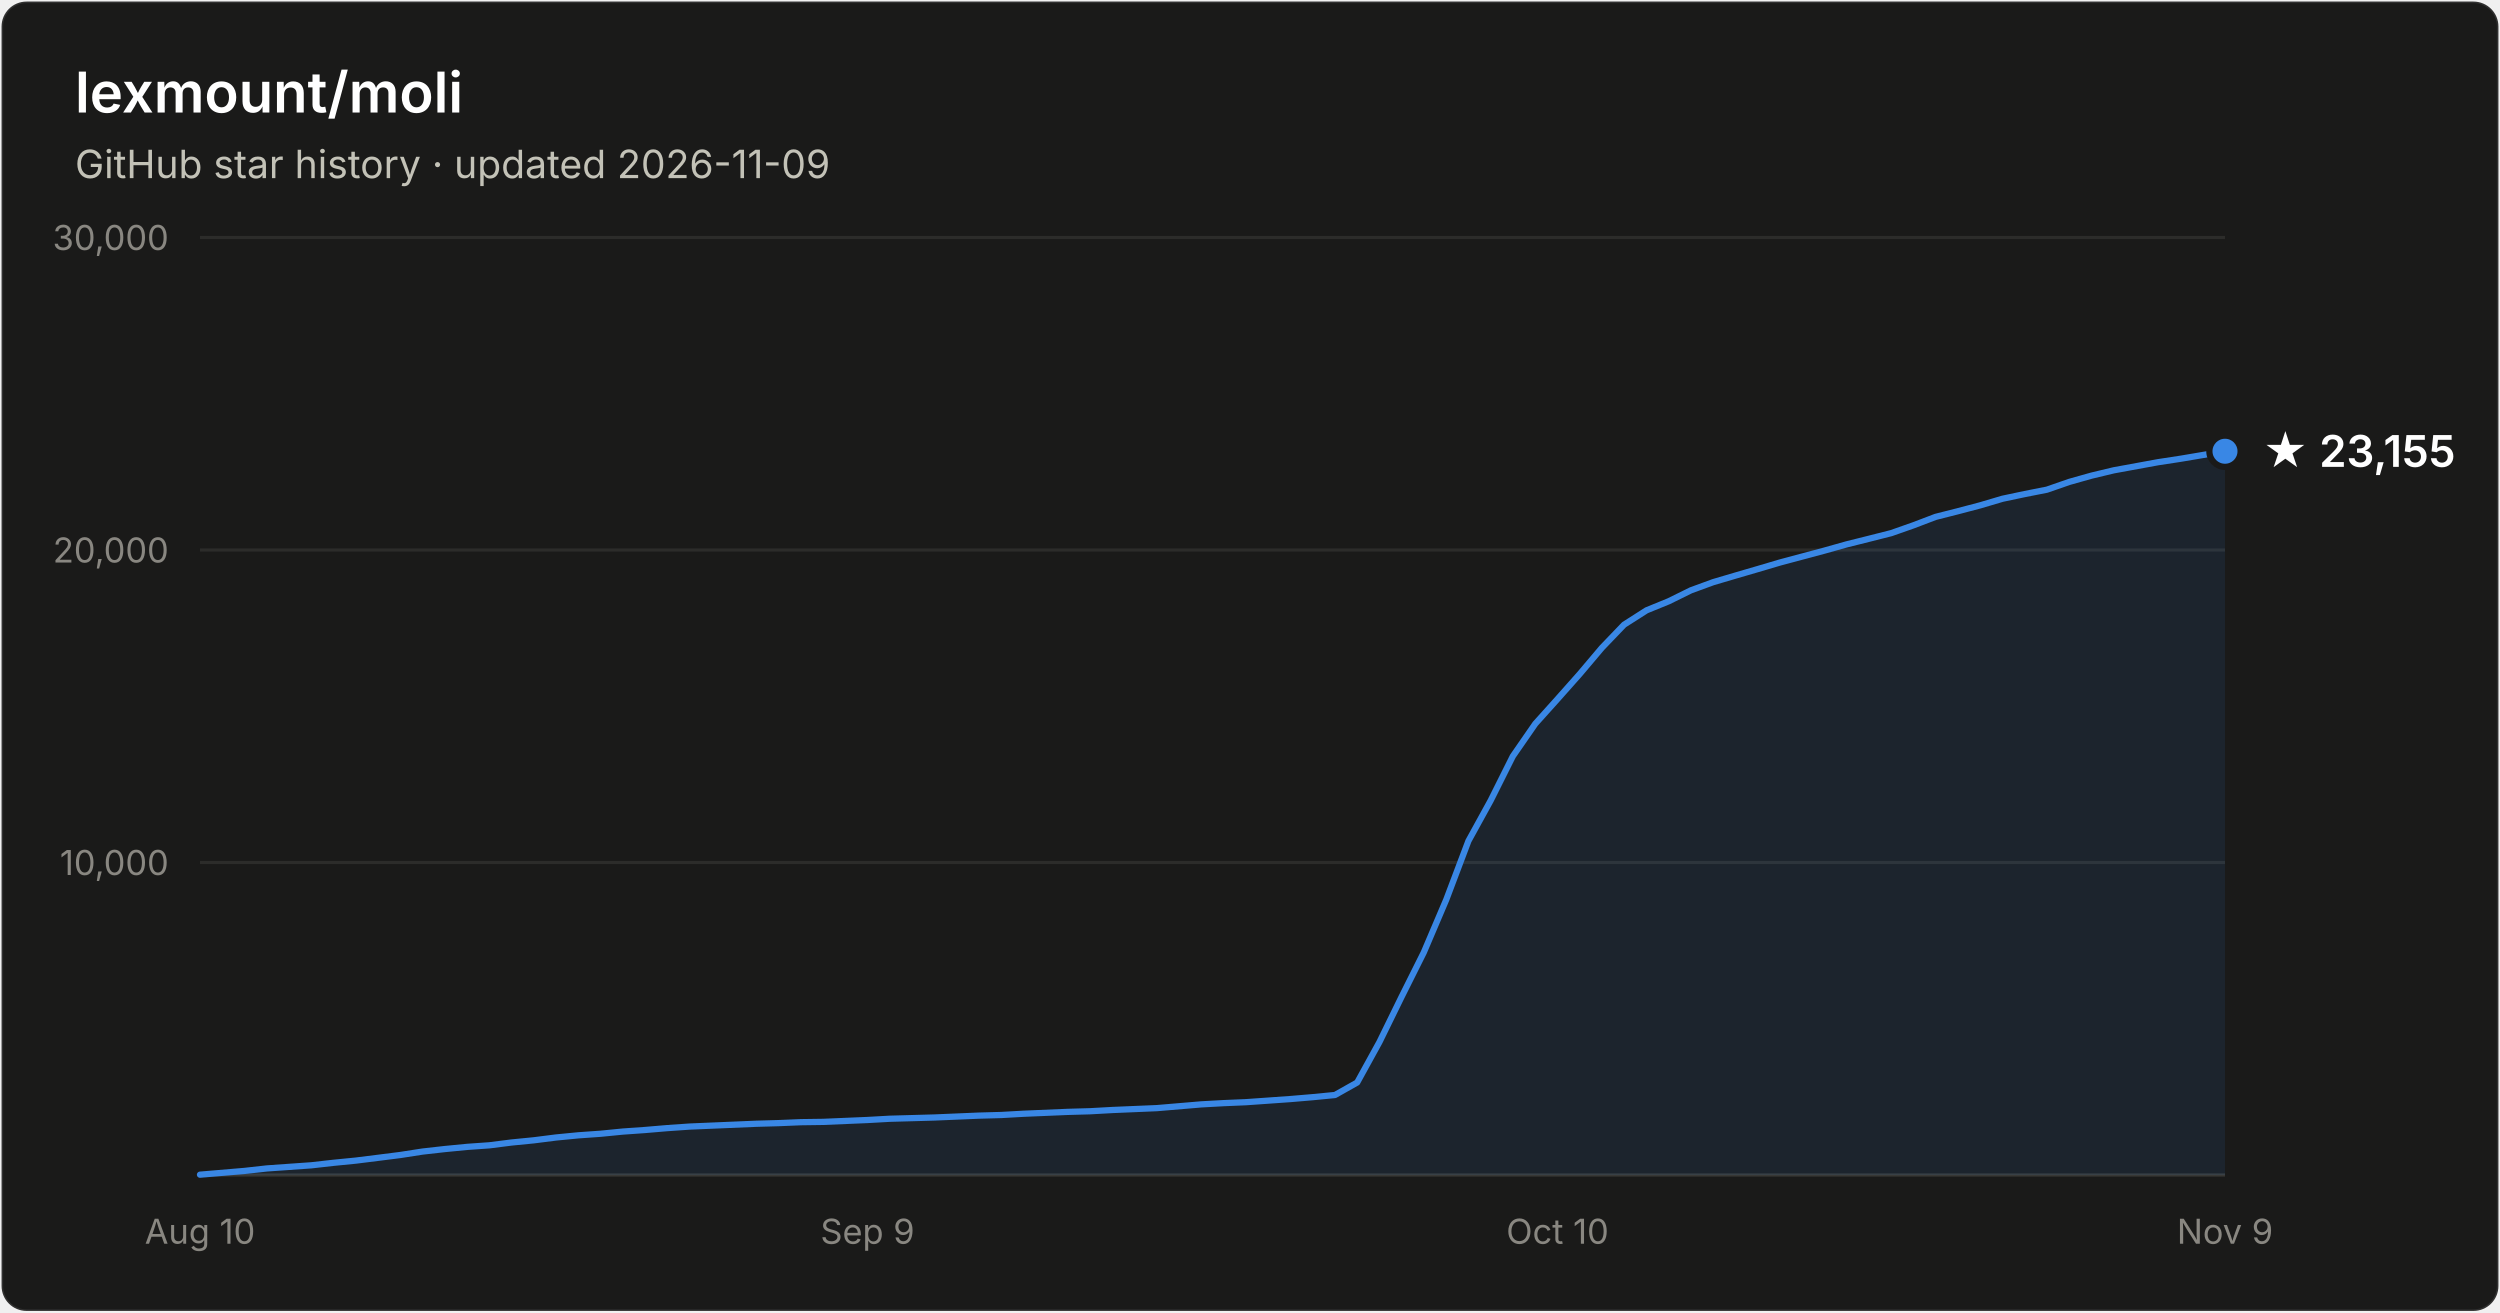
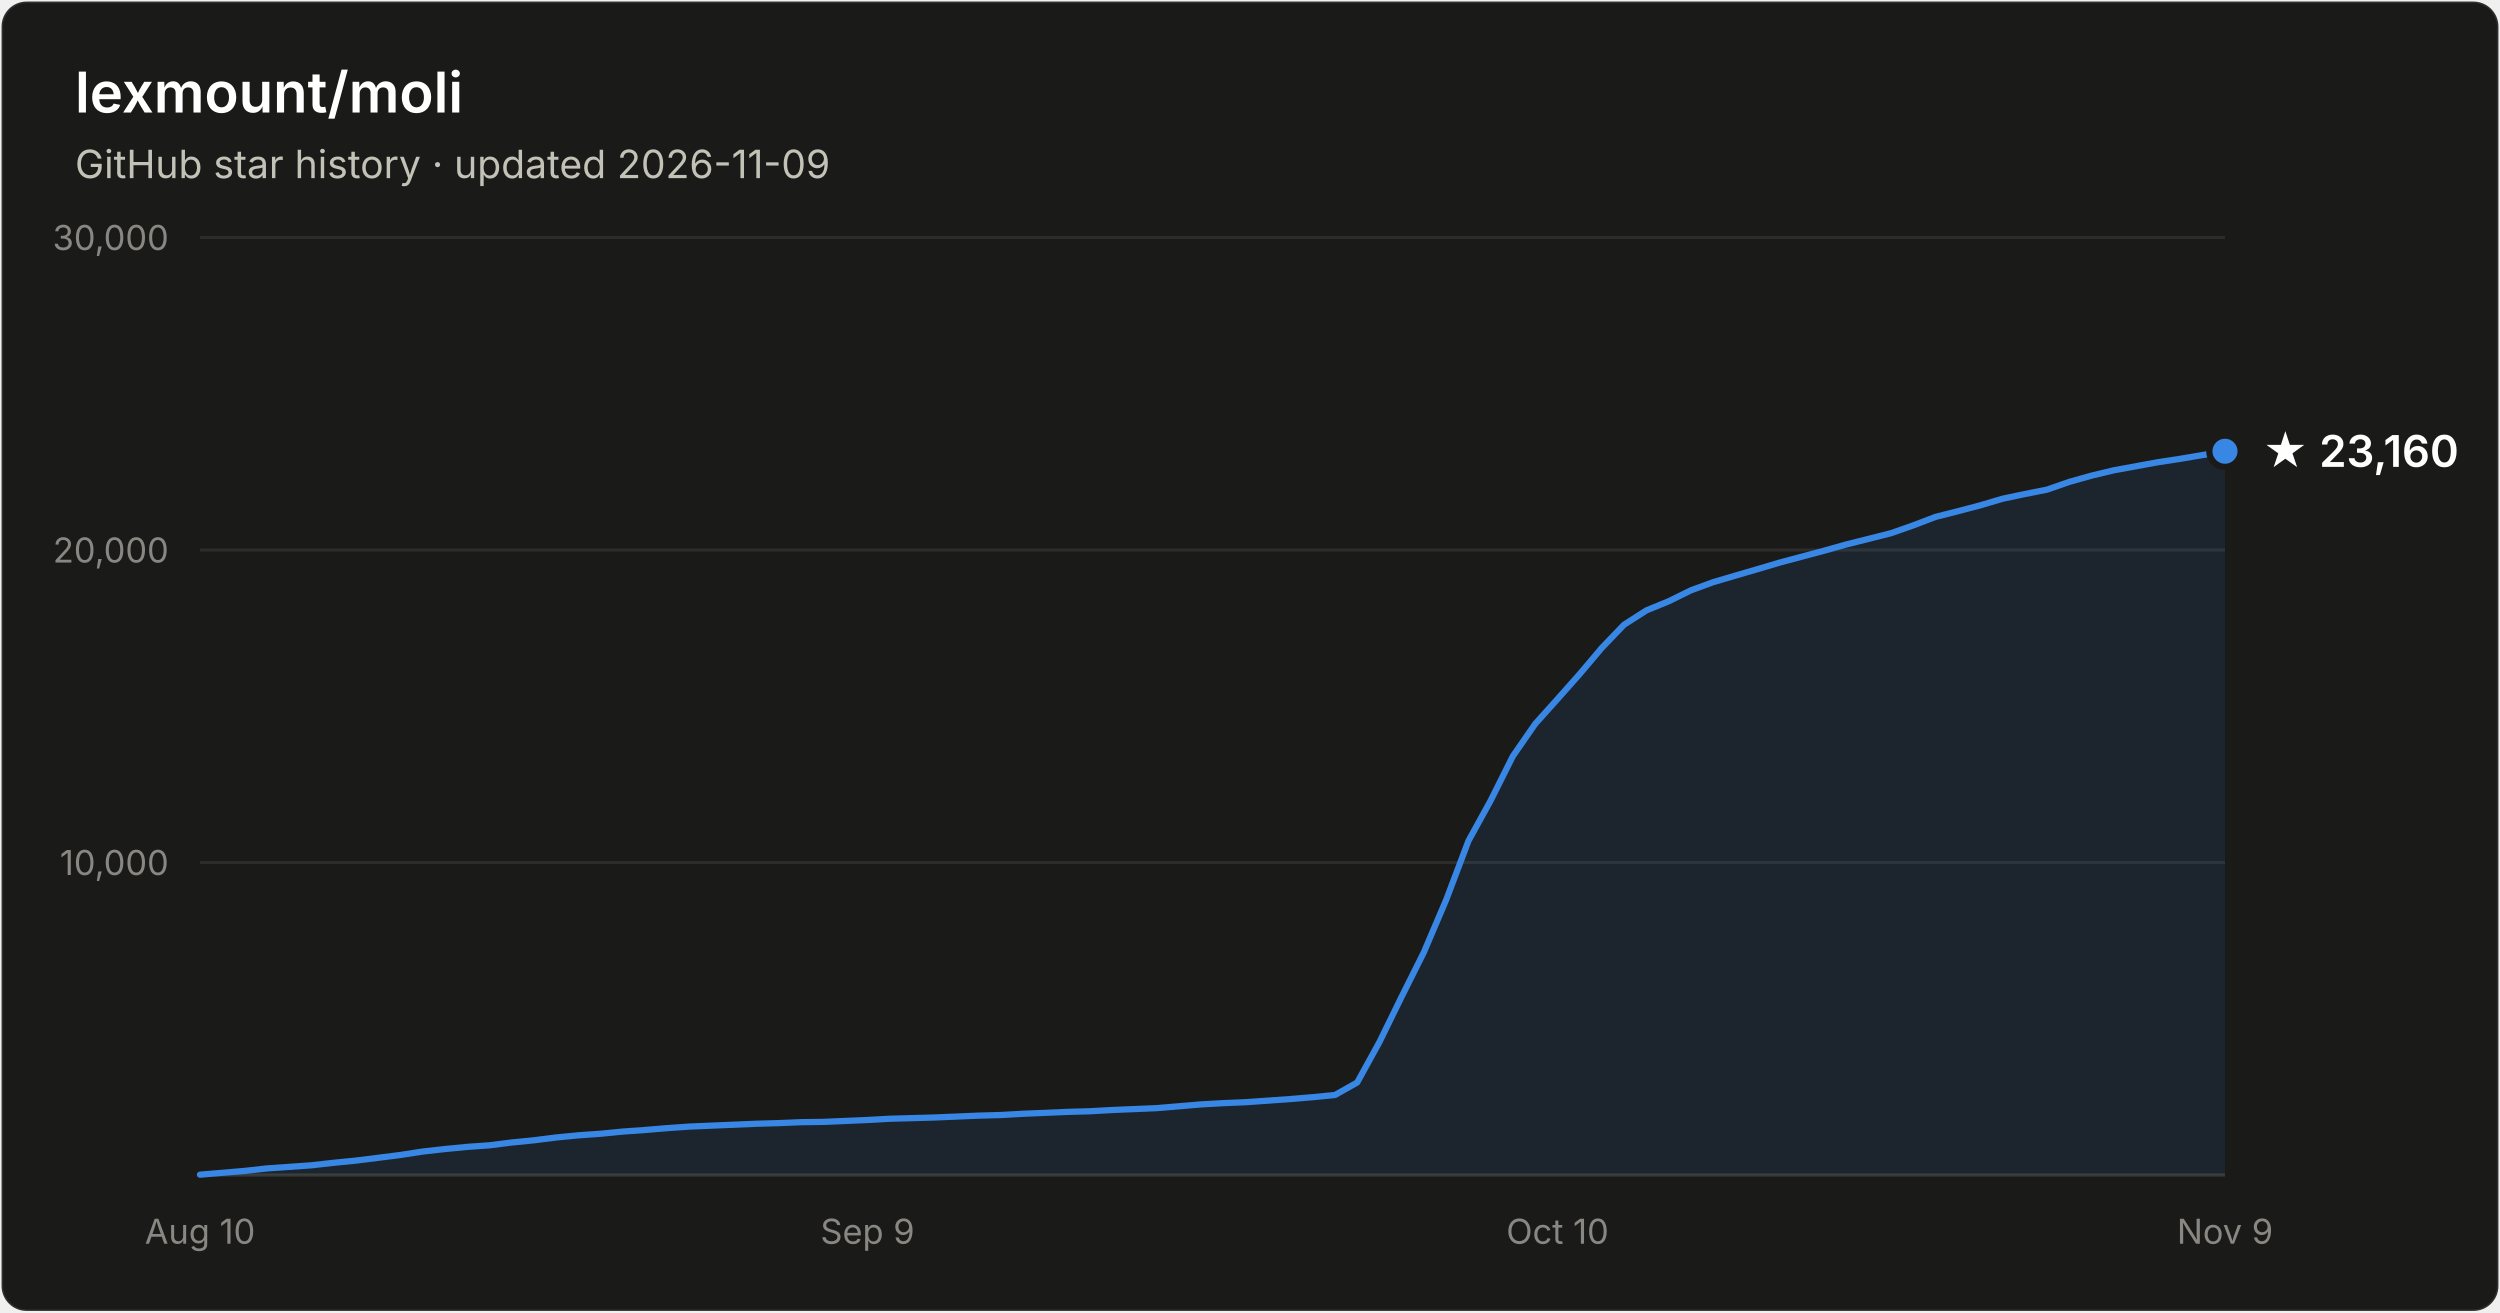
- <svg xmlns="http://www.w3.org/2000/svg" width="800" height="420" viewBox="0 0 800 420" font-family="system-ui, -apple-system, Segoe UI, sans-serif" role="img" aria-label="Star history of lexmount/moli: 23,155 stars as of 2026-11-09">
+ <svg xmlns="http://www.w3.org/2000/svg" width="800" height="420" viewBox="0 0 800 420" font-family="system-ui, -apple-system, Segoe UI, sans-serif" role="img" aria-label="Star history of lexmount/moli: 23,160 stars as of 2026-11-09">
  <rect x="0.5" y="0.5" width="799" height="419" rx="8" fill="#1a1a19" stroke="rgba(255,255,255,0.10)" />
  <text x="24" y="36" fill="#ffffff" font-size="18" font-weight="600">lexmount/moli</text>
  <text x="24" y="57" fill="#c3c2b7" font-size="12.5">GitHub star history · updated 2026-11-09</text>
  <line x1="64" y1="276.0" x2="712" y2="276.0" stroke="#2c2c2a" stroke-width="1" />
  <text x="54" y="280.0" text-anchor="end" fill="#898781" font-size="11" style="font-variant-numeric:tabular-nums">10,000</text>
  <line x1="64" y1="176.0" x2="712" y2="176.0" stroke="#2c2c2a" stroke-width="1" />
  <text x="54" y="180.0" text-anchor="end" fill="#898781" font-size="11" style="font-variant-numeric:tabular-nums">20,000</text>
  <line x1="64" y1="76.0" x2="712" y2="76.0" stroke="#2c2c2a" stroke-width="1" />
  <text x="54" y="80.0" text-anchor="end" fill="#898781" font-size="11" style="font-variant-numeric:tabular-nums">30,000</text>
  <line x1="64" y1="376" x2="712" y2="376" stroke="#383835" stroke-width="1" />
  <text x="64.0" y="398" text-anchor="middle" fill="#898781" font-size="11" style="font-variant-numeric:tabular-nums">Aug 10</text>
  <text x="277.6" y="398" text-anchor="middle" fill="#898781" font-size="11" style="font-variant-numeric:tabular-nums">Sep 9</text>
  <text x="498.4" y="398" text-anchor="middle" fill="#898781" font-size="11" style="font-variant-numeric:tabular-nums">Oct 10</text>
  <text x="712.0" y="398" text-anchor="middle" fill="#898781" font-size="11" style="font-variant-numeric:tabular-nums">Nov 9</text>
  <path d="M64.0 375.9 L71.1 375.3 L78.2 374.7 L85.4 373.9 L92.5 373.4 L99.6 372.9 L106.7 372.1 L113.8 371.4 L121.0 370.5 L128.1 369.6 L135.2 368.5 L142.3 367.7 L149.5 367.0 L156.6 366.5 L163.7 365.6 L170.8 364.9 L177.9 364.0 L185.1 363.3 L192.2 362.8 L199.3 362.1 L206.4 361.6 L213.5 361.0 L220.7 360.5 L227.8 360.2 L234.9 359.9 L242.0 359.6 L249.1 359.4 L256.3 359.1 L263.4 359.0 L270.5 358.7 L277.6 358.4 L284.7 358.0 L291.9 357.8 L299.0 357.6 L306.1 357.3 L313.2 357.0 L320.4 356.8 L327.5 356.4 L334.6 356.1 L341.7 355.8 L348.8 355.6 L356.0 355.2 L363.1 354.9 L370.2 354.6 L377.3 354.0 L384.4 353.4 L391.6 353.0 L398.7 352.7 L405.8 352.2 L412.9 351.7 L420.0 351.1 L427.2 350.4 L434.3 346.4 L441.4 333.5 L448.5 319.0 L455.6 304.8 L462.8 287.9 L469.9 269.1 L477.0 256.2 L484.1 242.0 L491.3 231.6 L498.4 223.7 L505.5 215.7 L512.6 207.3 L519.7 199.9 L526.9 195.3 L534.0 192.4 L541.1 188.9 L548.2 186.3 L555.3 184.2 L562.5 182.1 L569.6 180.0 L576.7 178.1 L583.8 176.2 L590.9 174.2 L598.1 172.4 L605.2 170.6 L612.3 168.1 L619.4 165.4 L626.5 163.6 L633.7 161.7 L640.8 159.6 L647.9 158.1 L655.0 156.7 L662.2 154.2 L669.3 152.2 L676.4 150.5 L683.5 149.2 L690.6 147.9 L697.8 146.8 L704.9 145.6 L712.0 144.4 L712.0 376 L64.0 376 Z" fill="#3987e5" fill-opacity="0.1" />
  <path d="M64.0 375.9 L71.1 375.3 L78.2 374.7 L85.4 373.9 L92.5 373.4 L99.6 372.9 L106.7 372.1 L113.8 371.4 L121.0 370.5 L128.1 369.6 L135.2 368.5 L142.3 367.7 L149.5 367.0 L156.6 366.5 L163.7 365.6 L170.8 364.9 L177.9 364.0 L185.1 363.3 L192.2 362.8 L199.3 362.1 L206.4 361.6 L213.5 361.0 L220.7 360.5 L227.8 360.2 L234.9 359.9 L242.0 359.6 L249.1 359.4 L256.3 359.1 L263.4 359.0 L270.5 358.7 L277.6 358.4 L284.7 358.0 L291.9 357.8 L299.0 357.6 L306.1 357.3 L313.2 357.0 L320.4 356.8 L327.5 356.4 L334.6 356.1 L341.7 355.8 L348.8 355.6 L356.0 355.2 L363.1 354.9 L370.2 354.6 L377.3 354.0 L384.4 353.4 L391.6 353.0 L398.7 352.7 L405.8 352.2 L412.9 351.7 L420.0 351.1 L427.2 350.4 L434.3 346.4 L441.4 333.5 L448.5 319.0 L455.6 304.8 L462.8 287.9 L469.9 269.1 L477.0 256.2 L484.1 242.0 L491.3 231.6 L498.4 223.7 L505.5 215.7 L512.6 207.3 L519.7 199.9 L526.9 195.3 L534.0 192.4 L541.1 188.9 L548.2 186.3 L555.3 184.2 L562.5 182.1 L569.6 180.0 L576.7 178.1 L583.8 176.2 L590.9 174.2 L598.1 172.4 L605.2 170.6 L612.3 168.1 L619.4 165.4 L626.5 163.6 L633.7 161.7 L640.8 159.6 L647.9 158.1 L655.0 156.7 L662.2 154.2 L669.3 152.2 L676.4 150.5 L683.5 149.2 L690.6 147.9 L697.8 146.8 L704.9 145.6 L712.0 144.4" fill="none" stroke="#3987e5" stroke-width="2" stroke-linejoin="round" stroke-linecap="round" />
  <circle cx="712.0" cy="144.4" r="5" fill="#3987e5" stroke="#1a1a19" stroke-width="2" />
-   <text x="724.0" y="149.4" fill="#ffffff" font-size="14" font-weight="600">★ 23,155</text>
+   <text x="724.0" y="149.4" fill="#ffffff" font-size="14" font-weight="600">★ 23,160</text>
</svg>
